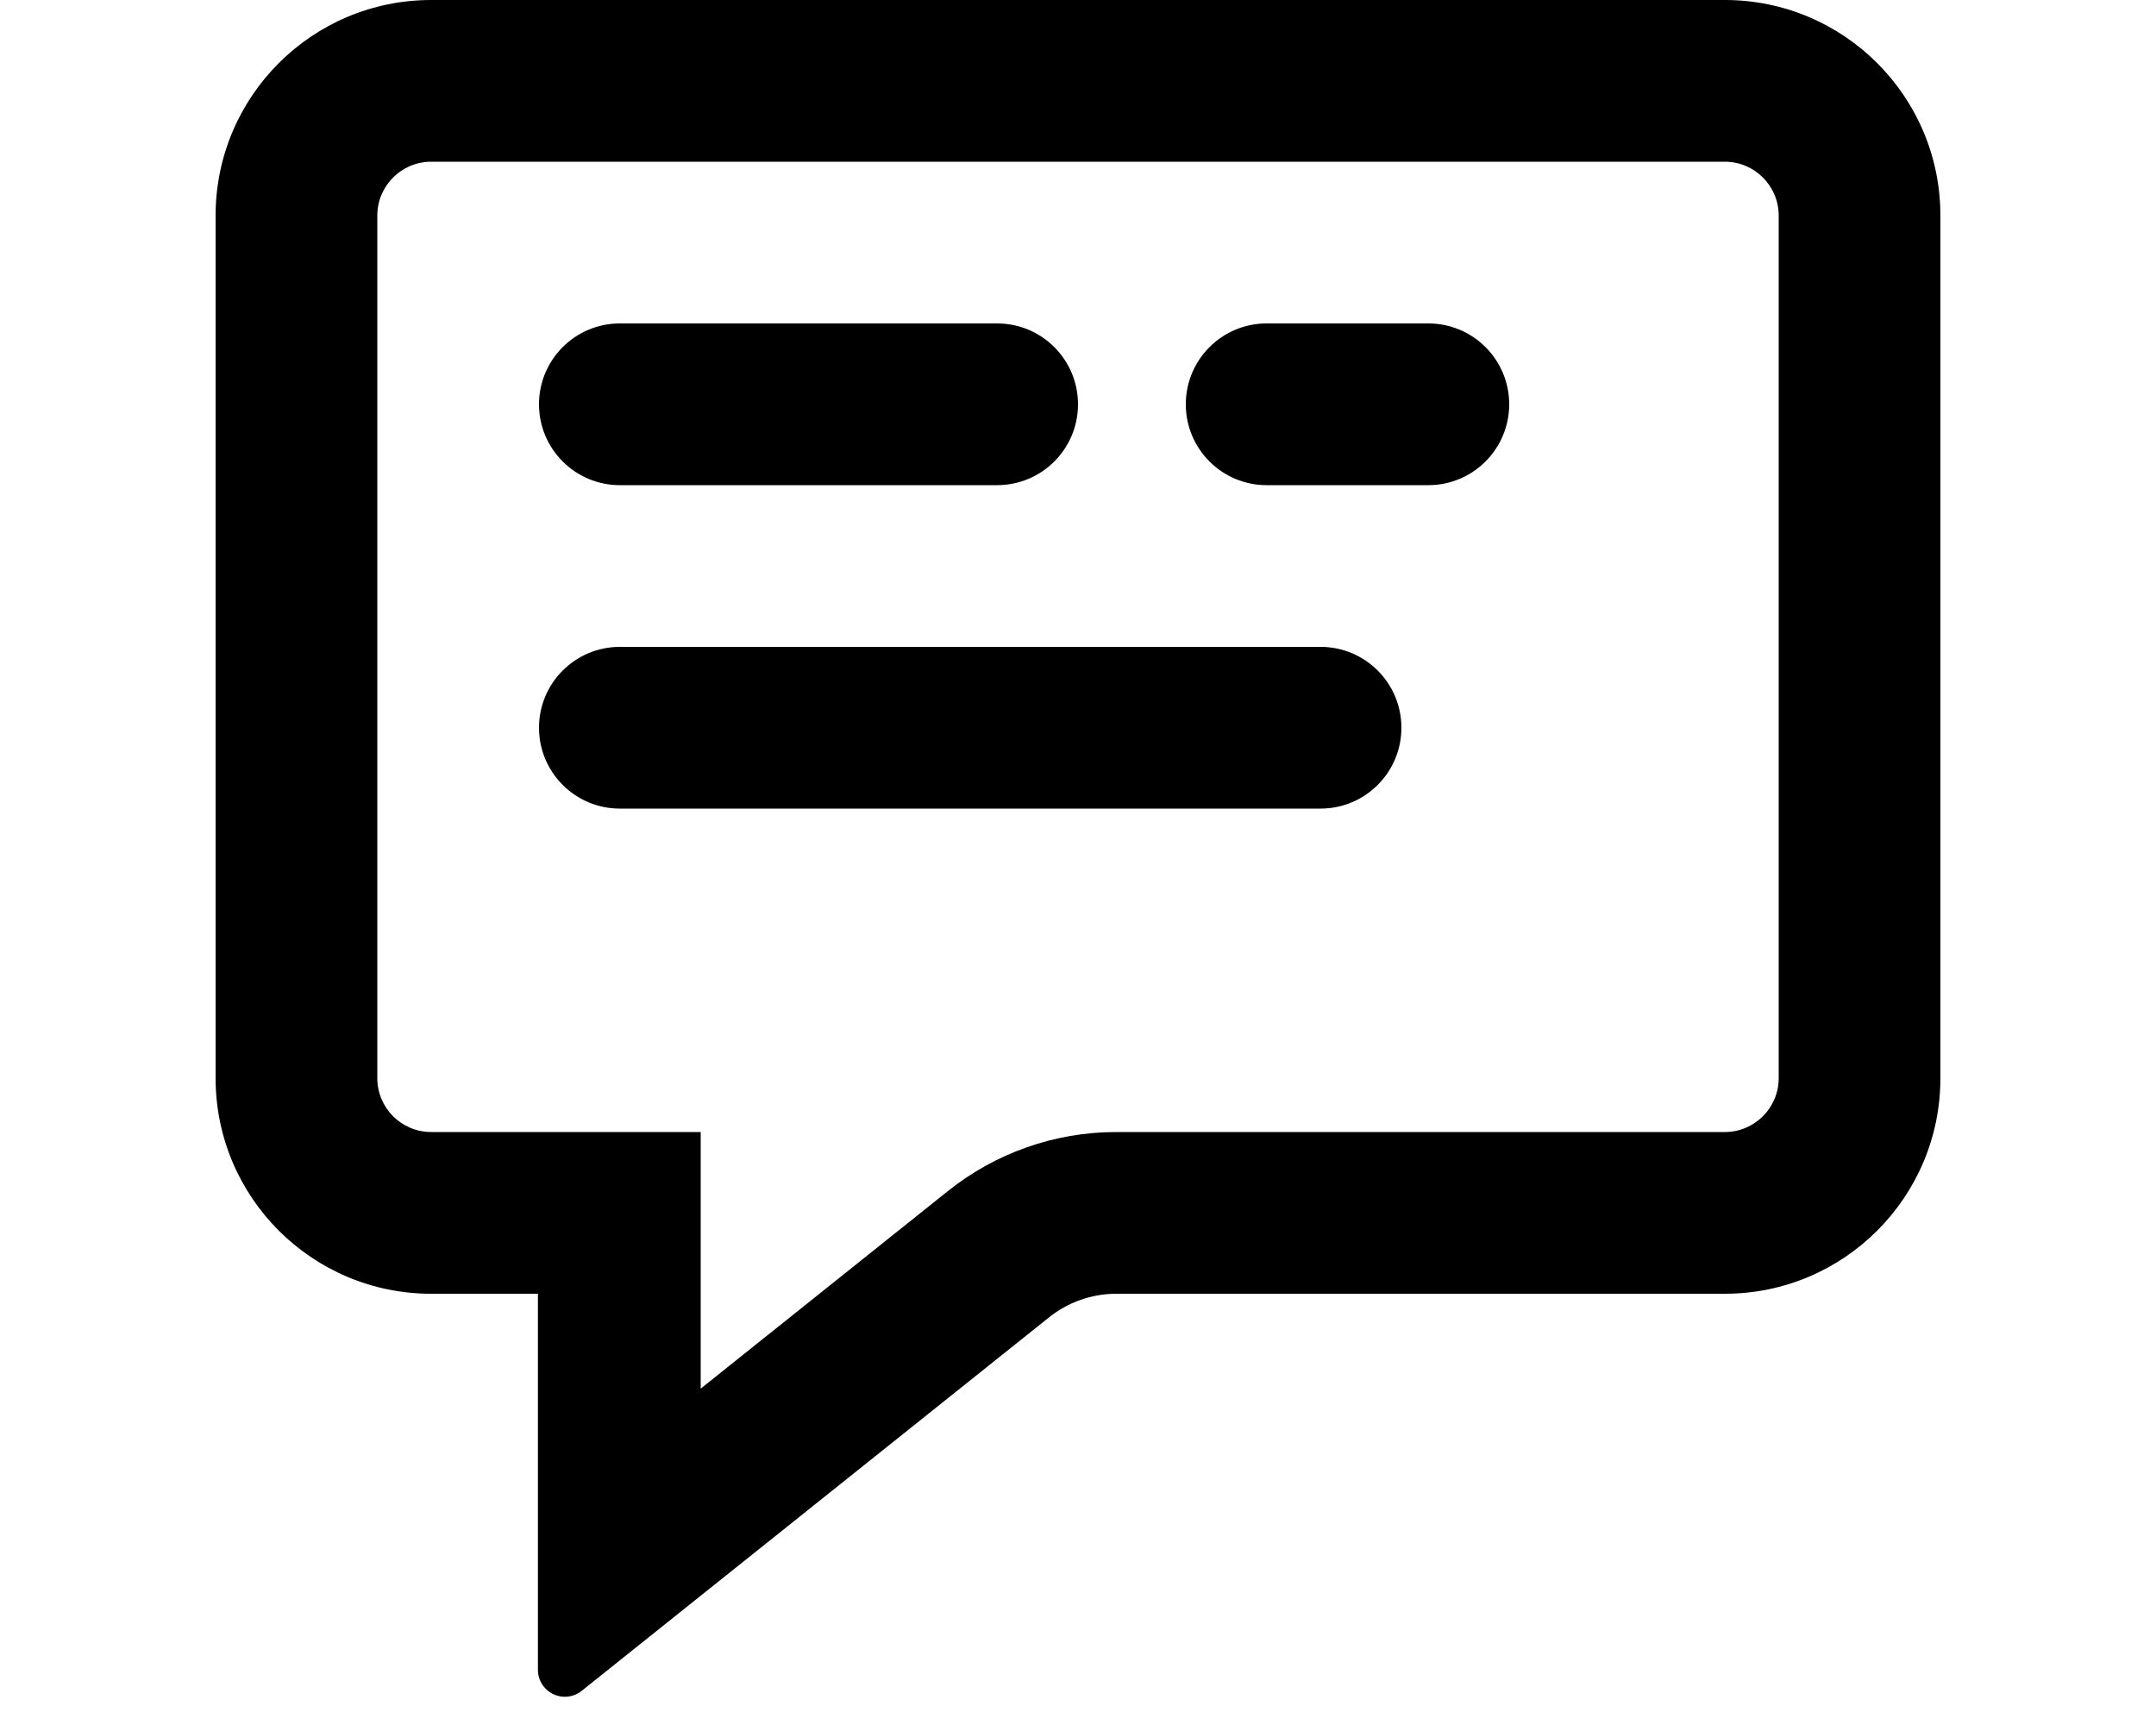
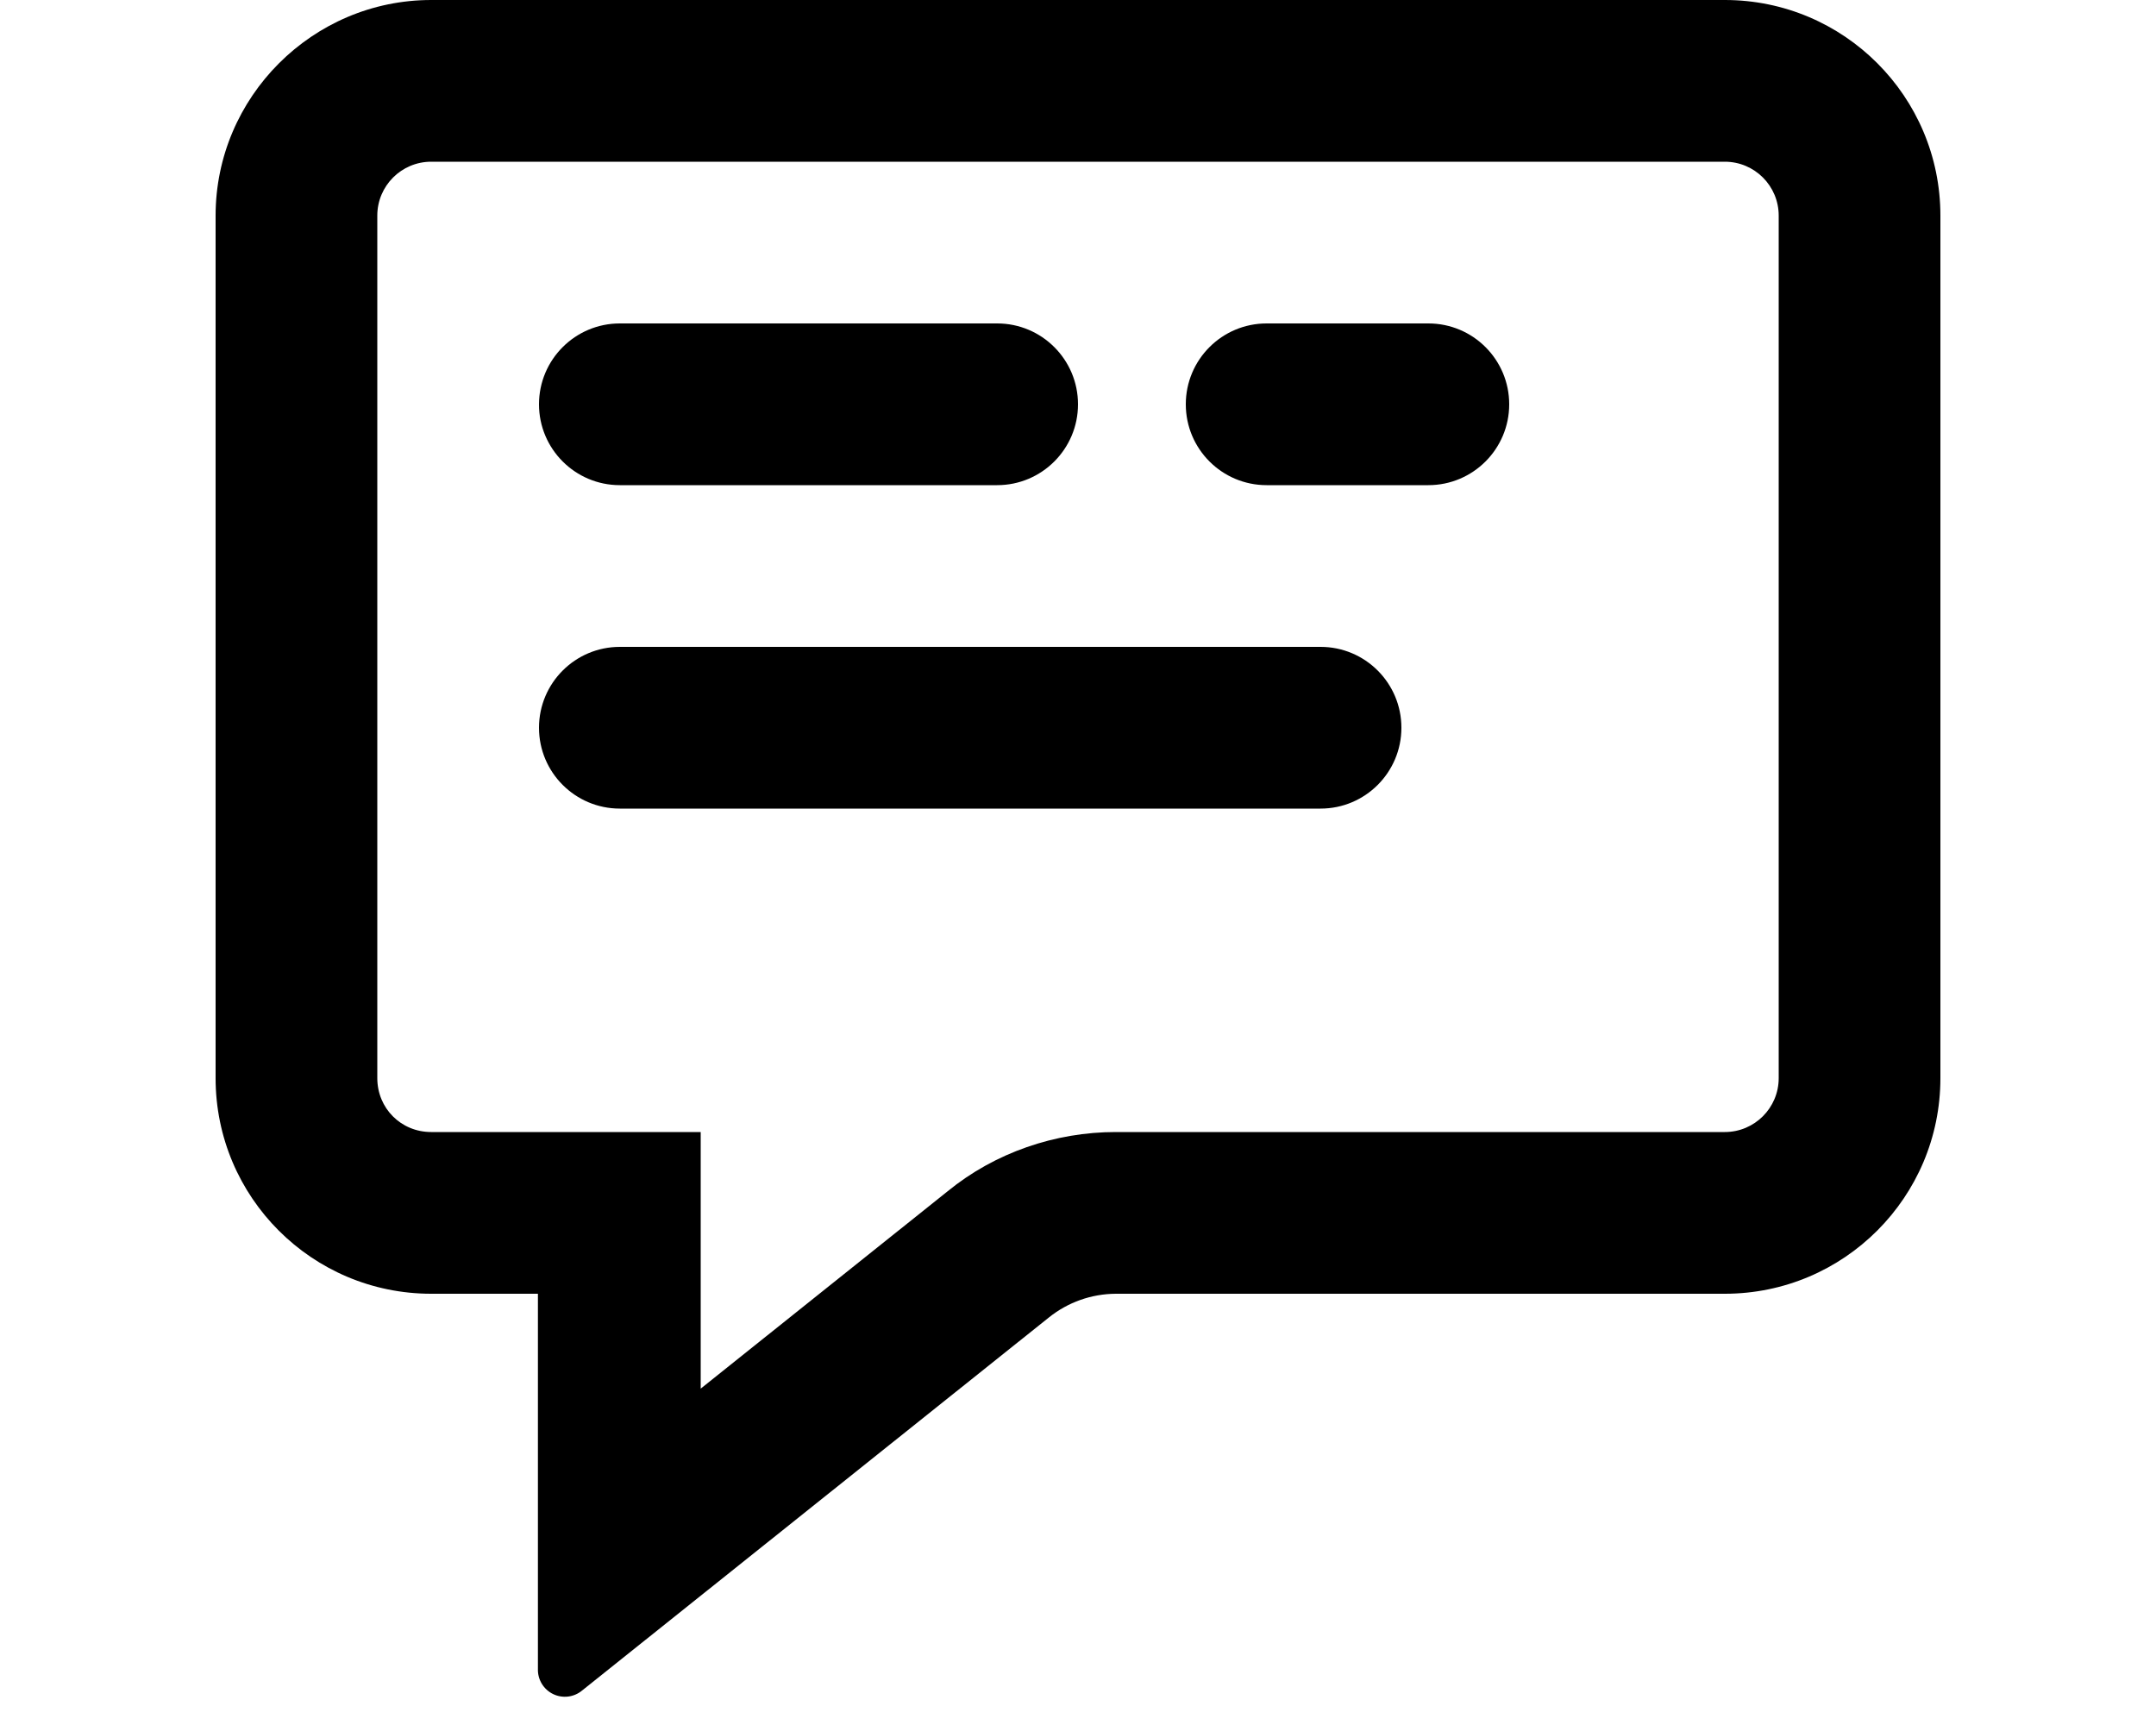
<svg xmlns="http://www.w3.org/2000/svg" viewBox="0 0 20 16" fill="currentColor">
  <path d="M5.75 4.5h3.5a.75.75 0 1 0 0-1.5h-3.5a.75.75 0 0 0 0 1.5zm6 0h1.5a.75.75 0 0 0 0-1.5h-1.5a.75.75 0 0 0 0 1.5zm.5 3h-6.5a.75.75 0 0 1 0-1.5h6.5a.75.75 0 0 1 0 1.5z" />
-   <path fill-rule="evenodd" d="M9.73 12.22 5.4 15.68a.25.25 0 0 1-.41-.2V12H4a2 2 0 0 1-2-2V2a2 2 0 0 1 2-2h12a2 2 0 0 1 2 2v8a2 2 0 0 1-2 2h-5.65a1 1 0 0 0-.62.22zM6.5 10.5v2.38l2.29-1.83a2.5 2.5 0 0 1 1.56-.55H16a.5.5 0 0 0 .5-.5V2a.5.5 0 0 0-.5-.5H4a.5.5 0 0 0-.5.5v8a.5.5 0 0 0 .5.5h2.5z" />
+   <path fill-rule="evenodd" d="M9.73 12.22 5.4 15.68a.25.25 0 0 1-.41-.2V12H4a2 2 0 0 1-2-2V2c0-1.1.9-2 2-2h12a2 2 0 0 1 2 2v8a2 2 0 0 1-2 2h-5.65a1 1 0 0 0-.62.22zM6.5 10.5v2.38l2.29-1.83c.44-.36 1-.55 1.56-.55H16a.5.5 0 0 0 .5-.5V2a.5.5 0 0 0-.5-.5H4a.5.5 0 0 0-.5.5v8c0 .28.22.5.5.5h2.5z" />
</svg>
